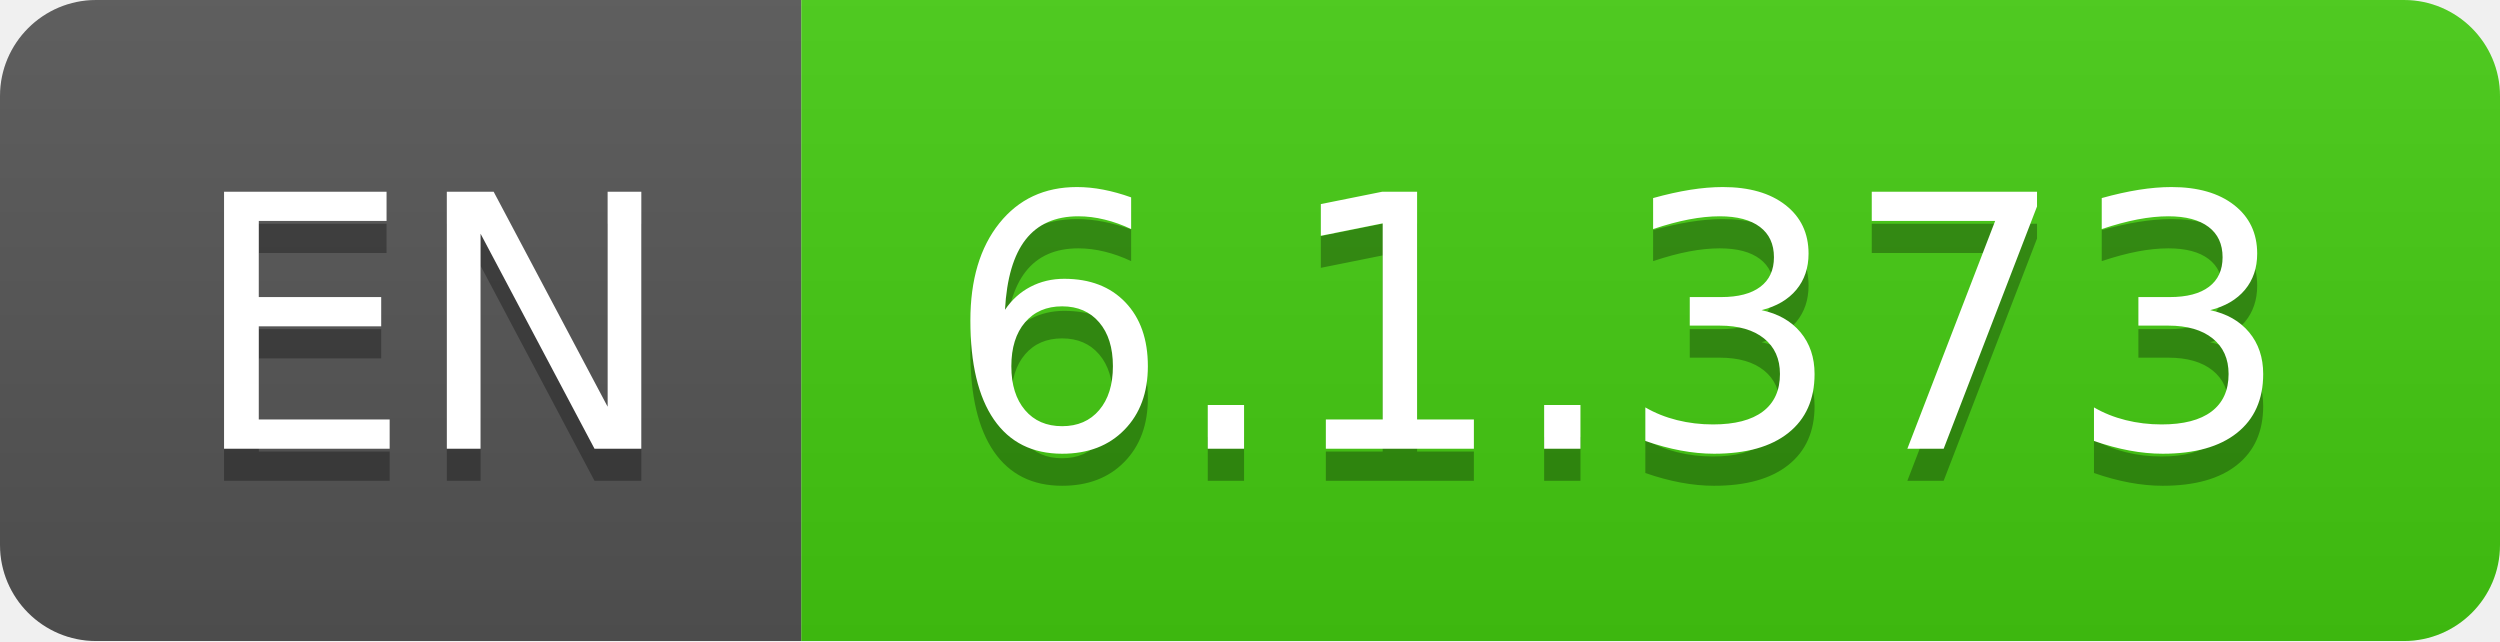
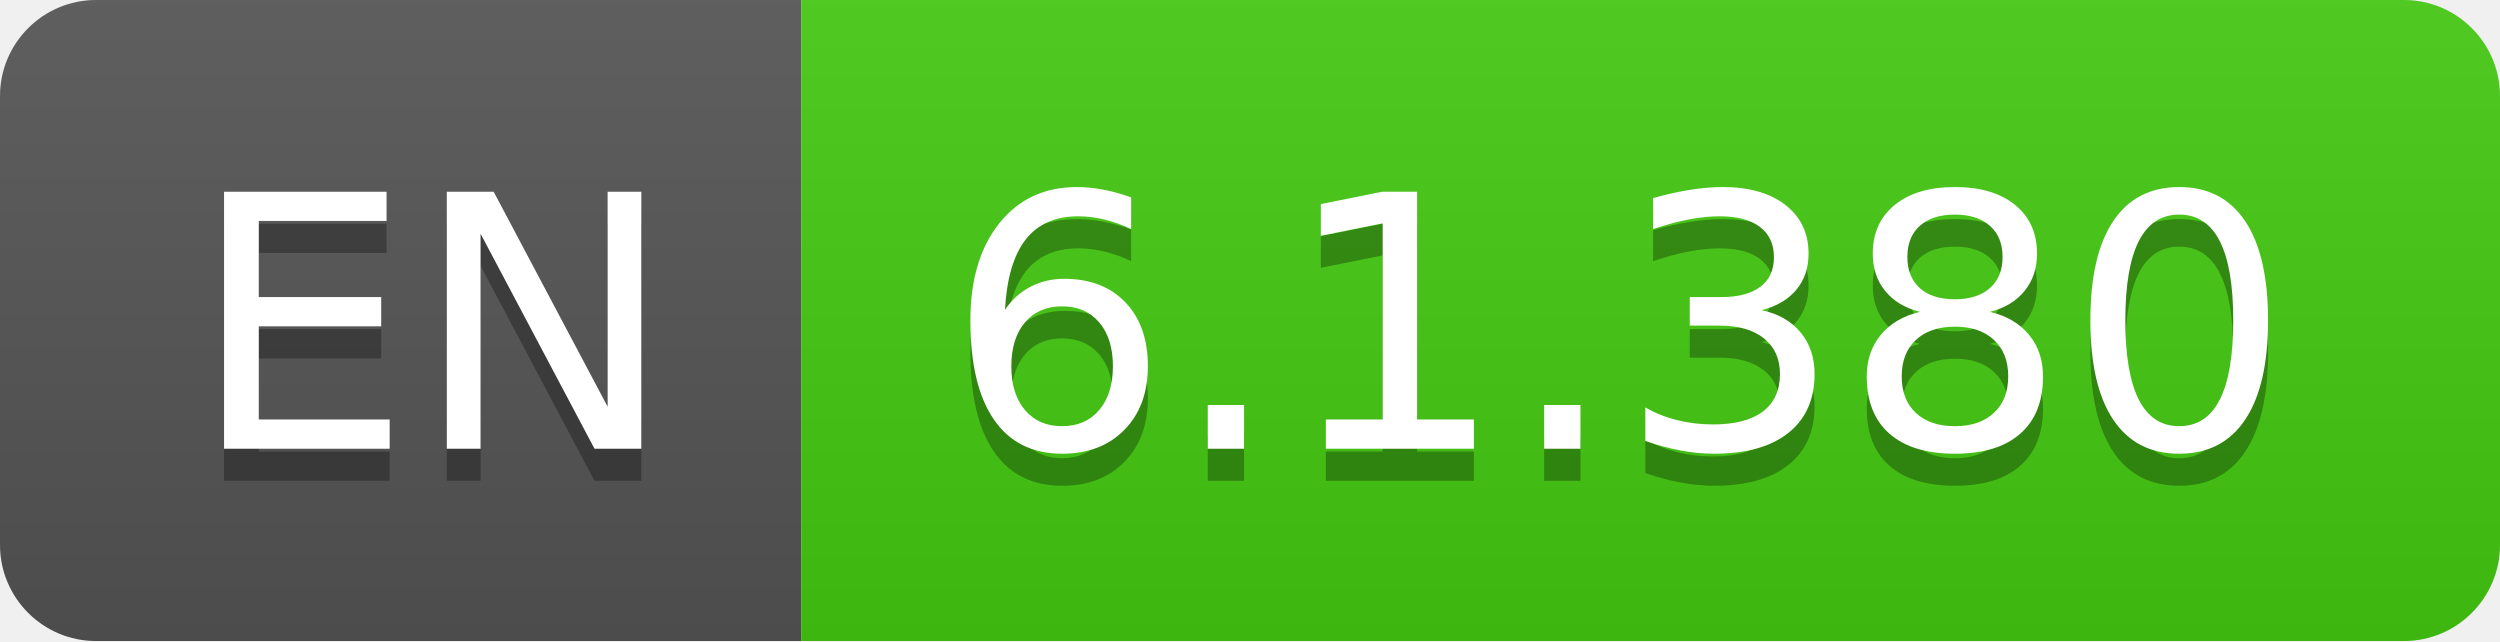
- <svg xmlns="http://www.w3.org/2000/svg" width="78" height="20" role="img" aria-label="EN: 6.1.373">
+ <svg xmlns="http://www.w3.org/2000/svg" width="78" height="20" role="img" aria-label="EN: 6.1.380">
  <linearGradient id="s" x2="0" y2="100%">
    <stop offset="0" stop-color="#bbb" stop-opacity=".1" />
    <stop offset="1" stop-opacity=".1" />
  </linearGradient>
  <clipPath id="r">
    <rect width="78" height="20" rx="3" fill="#fff" />
  </clipPath>
  <g clip-path="url(#r)">
    <rect width="25" height="20" fill="#555" />
    <rect x="25" width="53" height="20" fill="#4c1" />
    <rect width="78" height="20" fill="url(#s)" />
  </g>
  <g fill="#fff" text-anchor="middle" font-family="Verdana,Geneva,DejaVu Sans,sans-serif" text-rendering="geometricPrecision" font-size="110">
    <text aria-hidden="true" x="135" y="150" fill="#010101" fill-opacity=".3" transform="scale(.1)" textLength="150">EN</text>
    <text x="135" y="140" transform="scale(.1)" fill="#fff" textLength="150">EN</text>
-     <text aria-hidden="true" x="505" y="150" fill="#010101" fill-opacity=".3" transform="scale(.1)" textLength="430">6.1.373</text>
-     <text x="505" y="140" transform="scale(.1)" fill="#fff" textLength="430">6.1.373</text>
+     <text aria-hidden="true" x="505" y="150" fill="#010101" fill-opacity=".3" transform="scale(.1)" textLength="430">6.1.380</text>
+     <text x="505" y="140" transform="scale(.1)" fill="#fff" textLength="430">6.1.380</text>
  </g>
</svg>
